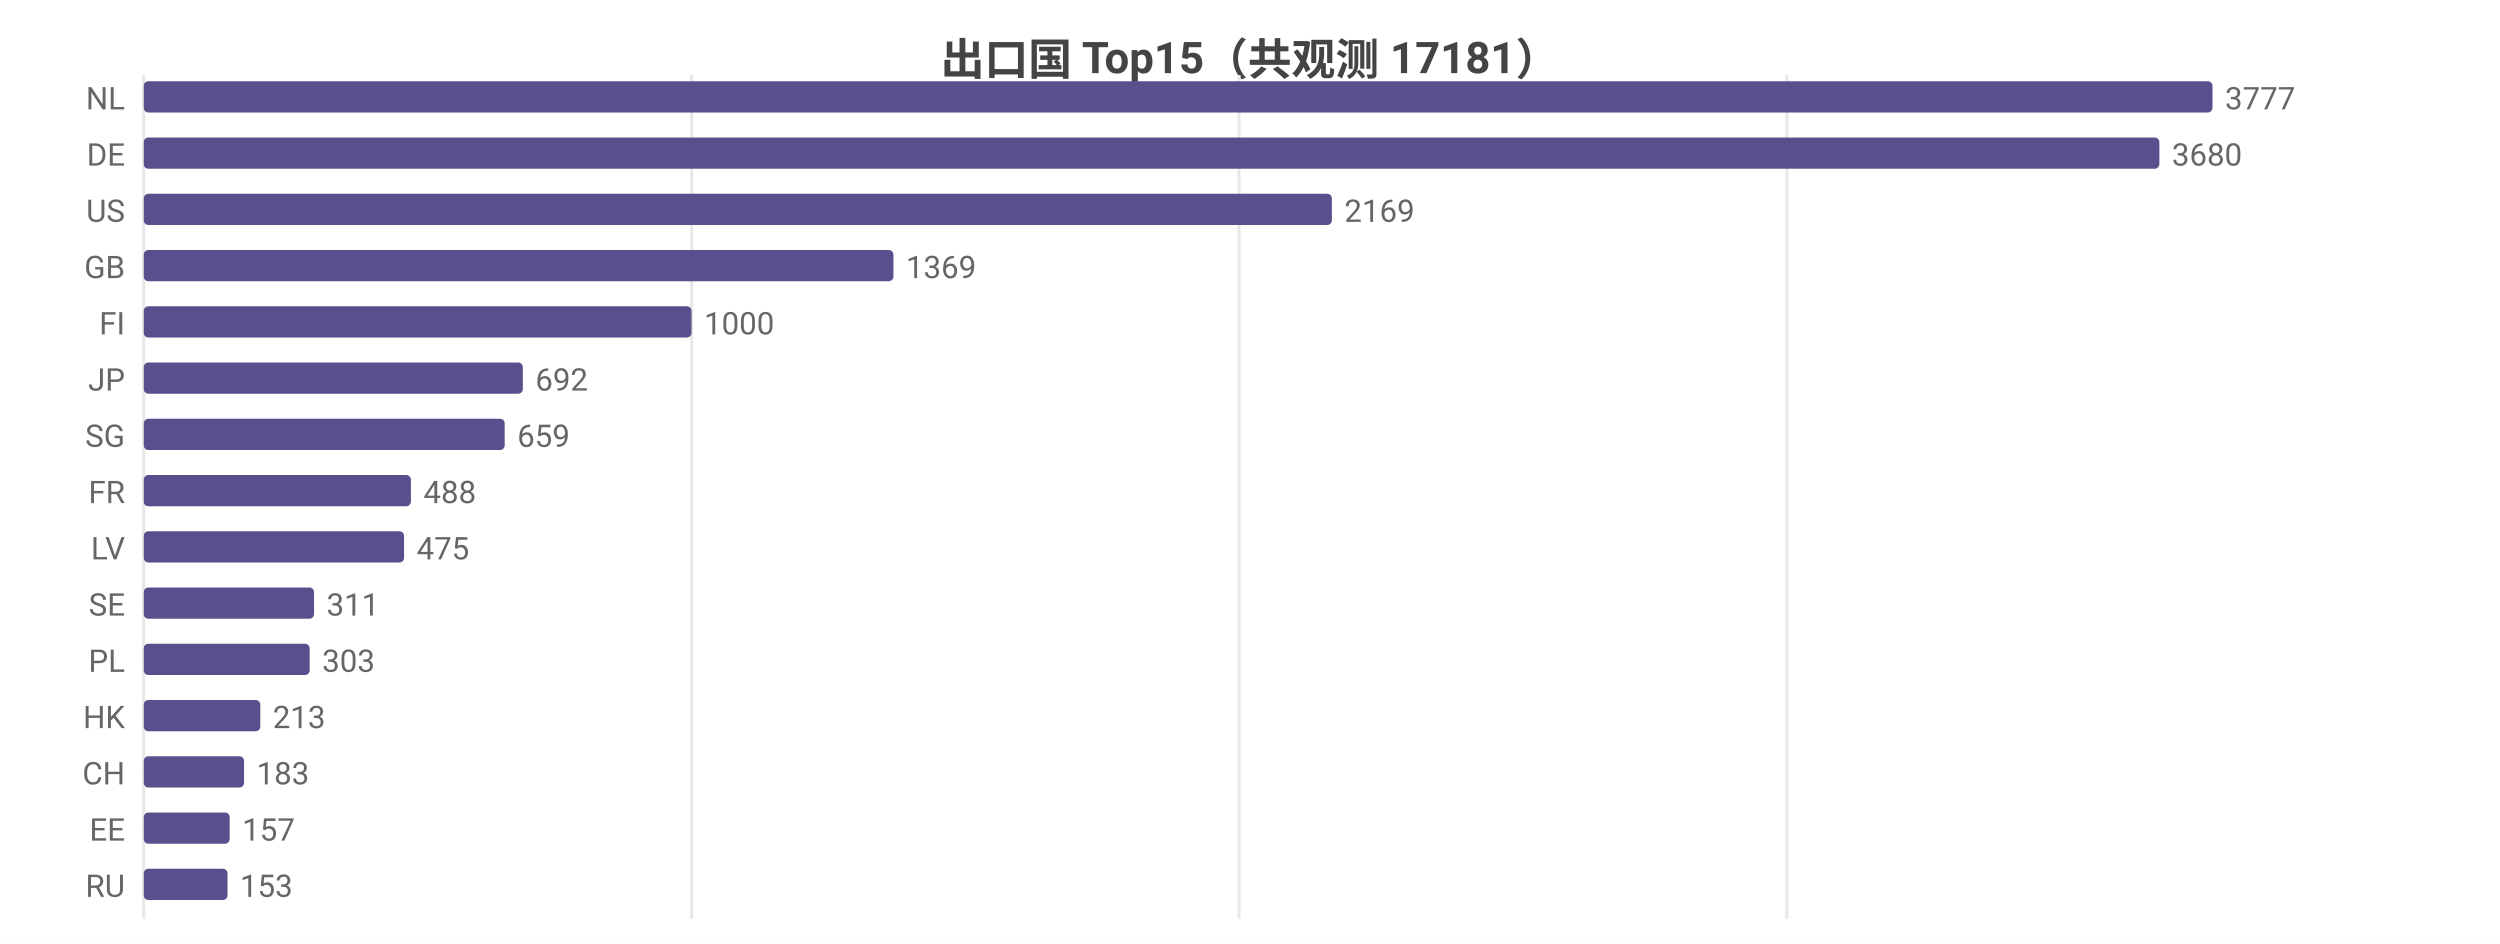
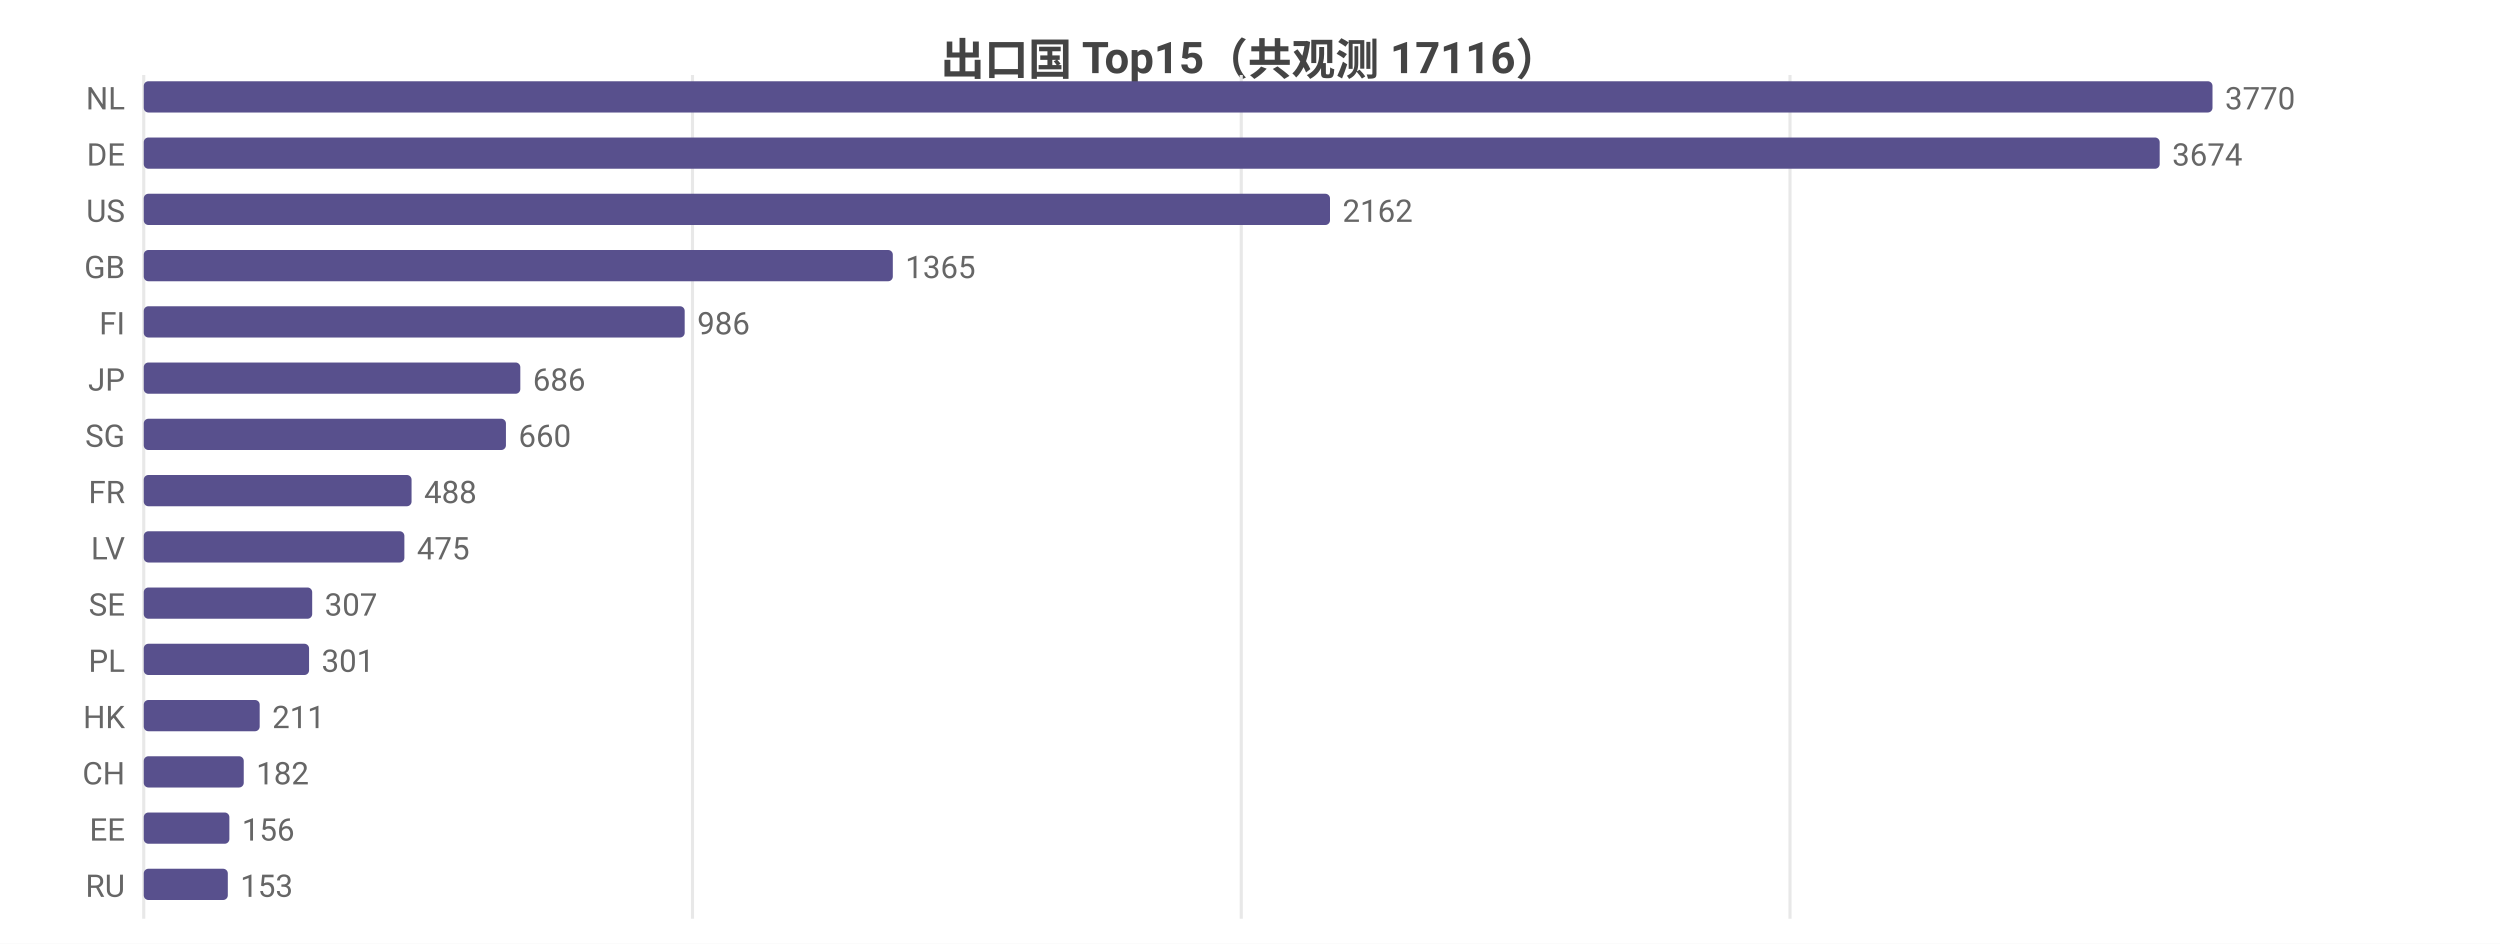
<svg xmlns="http://www.w3.org/2000/svg" width="800" height="302" viewBox="0 0 800 302">
  <rect width="800" height="302" fill="#ffffff" />
  <style>text{font-family:system-ui,-apple-system,'Segoe UI',Roboto,'PingFang SC','Microsoft YaHei','Noto Sans CJK SC',sans-serif}.g{stroke:#e8e8e8;stroke-width:1}.a{stroke:#999;stroke-width:1}.t{font-size:10px;fill:#666}.m{font-size:10px;text-anchor:middle;fill:#666}.e{font-size:10px;text-anchor:end;fill:#666}.l{font-size:11px;fill:#333}.tt{font-size:14px;font-weight:600;text-anchor:middle;fill:#444}.em{font-size:13px;text-anchor:middle;fill:#999}</style>
-   <text class="tt" x="400.0" y="24">出口国 Top15（共观测 17181）</text>
+   <text class="tt" x="400.0" y="24">出口国 Top15（共观测 17116）</text>
  <line class="g" x1="46" y1="24" x2="46" y2="294" />
-   <line class="g" x1="221.3" y1="24" x2="221.3" y2="294" />
-   <line class="g" x1="396.5" y1="24" x2="396.5" y2="294" />
-   <line class="g" x1="571.8" y1="24" x2="571.8" y2="294" />
+   <line class="g" x1="221.6" y1="24" x2="221.6" y2="294" />
+   <line class="g" x1="397.2" y1="24" x2="397.2" y2="294" />
+   <line class="g" x1="572.8" y1="24" x2="572.8" y2="294" />
  <text class="e" x="40" y="35">NL</text>
  <rect x="46" y="26" width="662" height="10" fill="#58508d" rx="1.5" />
-   <text class="t" x="712" y="35">3777</text>
+   <text class="t" x="712" y="35">3770</text>
  <text class="e" x="40" y="53">DE</text>
-   <rect x="46" y="44" width="645.0" height="10" fill="#58508d" rx="1.5" />
-   <text class="t" x="695.0" y="53">3680</text>
+   <rect x="46" y="44" width="645.1" height="10" fill="#58508d" rx="1.5" />
+   <text class="t" x="695.1" y="53">3674</text>
  <text class="e" x="40" y="71">US</text>
-   <rect x="46" y="62" width="380.2" height="10" fill="#58508d" rx="1.5" />
-   <text class="t" x="430.2" y="71">2169</text>
+   <rect x="46" y="62" width="379.6" height="10" fill="#58508d" rx="1.5" />
+   <text class="t" x="429.6" y="71">2162</text>
  <text class="e" x="40" y="89">GB</text>
-   <rect x="46" y="80" width="239.9" height="10" fill="#58508d" rx="1.5" />
-   <text class="t" x="289.9" y="89">1369</text>
+   <rect x="46" y="80" width="239.7" height="10" fill="#58508d" rx="1.5" />
+   <text class="t" x="289.7" y="89">1365</text>
  <text class="e" x="40" y="107">FI</text>
-   <rect x="46" y="98" width="175.3" height="10" fill="#58508d" rx="1.5" />
-   <text class="t" x="225.3" y="107">1000</text>
+   <rect x="46" y="98" width="173.1" height="10" fill="#58508d" rx="1.5" />
+   <text class="t" x="223.1" y="107">986</text>
  <text class="e" x="40" y="125">JP</text>
-   <rect x="46" y="116" width="121.3" height="10" fill="#58508d" rx="1.5" />
-   <text class="t" x="171.3" y="125">692</text>
+   <rect x="46" y="116" width="120.5" height="10" fill="#58508d" rx="1.5" />
+   <text class="t" x="170.5" y="125">686</text>
  <text class="e" x="40" y="143">SG</text>
-   <rect x="46" y="134" width="115.5" height="10" fill="#58508d" rx="1.5" />
-   <text class="t" x="165.5" y="143">659</text>
+   <rect x="46" y="134" width="115.9" height="10" fill="#58508d" rx="1.5" />
+   <text class="t" x="165.9" y="143">660</text>
  <text class="e" x="40" y="161">FR</text>
-   <rect x="46" y="152" width="85.5" height="10" fill="#58508d" rx="1.5" />
-   <text class="t" x="135.5" y="161">488</text>
+   <rect x="46" y="152" width="85.7" height="10" fill="#58508d" rx="1.5" />
+   <text class="t" x="135.7" y="161">488</text>
  <text class="e" x="40" y="179">LV</text>
-   <rect x="46" y="170" width="83.3" height="10" fill="#58508d" rx="1.5" />
-   <text class="t" x="133.3" y="179">475</text>
+   <rect x="46" y="170" width="83.4" height="10" fill="#58508d" rx="1.5" />
+   <text class="t" x="133.4" y="179">475</text>
  <text class="e" x="40" y="197">SE</text>
-   <rect x="46" y="188" width="54.5" height="10" fill="#58508d" rx="1.5" />
-   <text class="t" x="104.5" y="197">311</text>
+   <rect x="46" y="188" width="53.9" height="10" fill="#58508d" rx="1.5" />
+   <text class="t" x="103.9" y="197">307</text>
  <text class="e" x="40" y="215">PL</text>
-   <rect x="46" y="206" width="53.1" height="10" fill="#58508d" rx="1.5" />
-   <text class="t" x="103.1" y="215">303</text>
+   <rect x="46" y="206" width="52.9" height="10" fill="#58508d" rx="1.5" />
+   <text class="t" x="102.9" y="215">301</text>
  <text class="e" x="40" y="233">HK</text>
-   <rect x="46" y="224" width="37.3" height="10" fill="#58508d" rx="1.5" />
-   <text class="t" x="87.3" y="233">213</text>
+   <rect x="46" y="224" width="37.1" height="10" fill="#58508d" rx="1.5" />
+   <text class="t" x="87.1" y="233">211</text>
  <text class="e" x="40" y="251">CH</text>
-   <rect x="46" y="242" width="32.1" height="10" fill="#58508d" rx="1.5" />
-   <text class="t" x="82.1" y="251">183</text>
+   <rect x="46" y="242" width="32.0" height="10" fill="#58508d" rx="1.5" />
+   <text class="t" x="82.0" y="251">182</text>
  <text class="e" x="40" y="269">EE</text>
-   <rect x="46" y="260" width="27.5" height="10" fill="#58508d" rx="1.5" />
-   <text class="t" x="77.5" y="269">157</text>
+   <rect x="46" y="260" width="27.4" height="10" fill="#58508d" rx="1.5" />
+   <text class="t" x="77.4" y="269">156</text>
  <text class="e" x="40" y="287">RU</text>
-   <rect x="46" y="278" width="26.8" height="10" fill="#58508d" rx="1.5" />
-   <text class="t" x="76.8" y="287">153</text>
+   <rect x="46" y="278" width="26.9" height="10" fill="#58508d" rx="1.5" />
+   <text class="t" x="76.9" y="287">153</text>
</svg>
